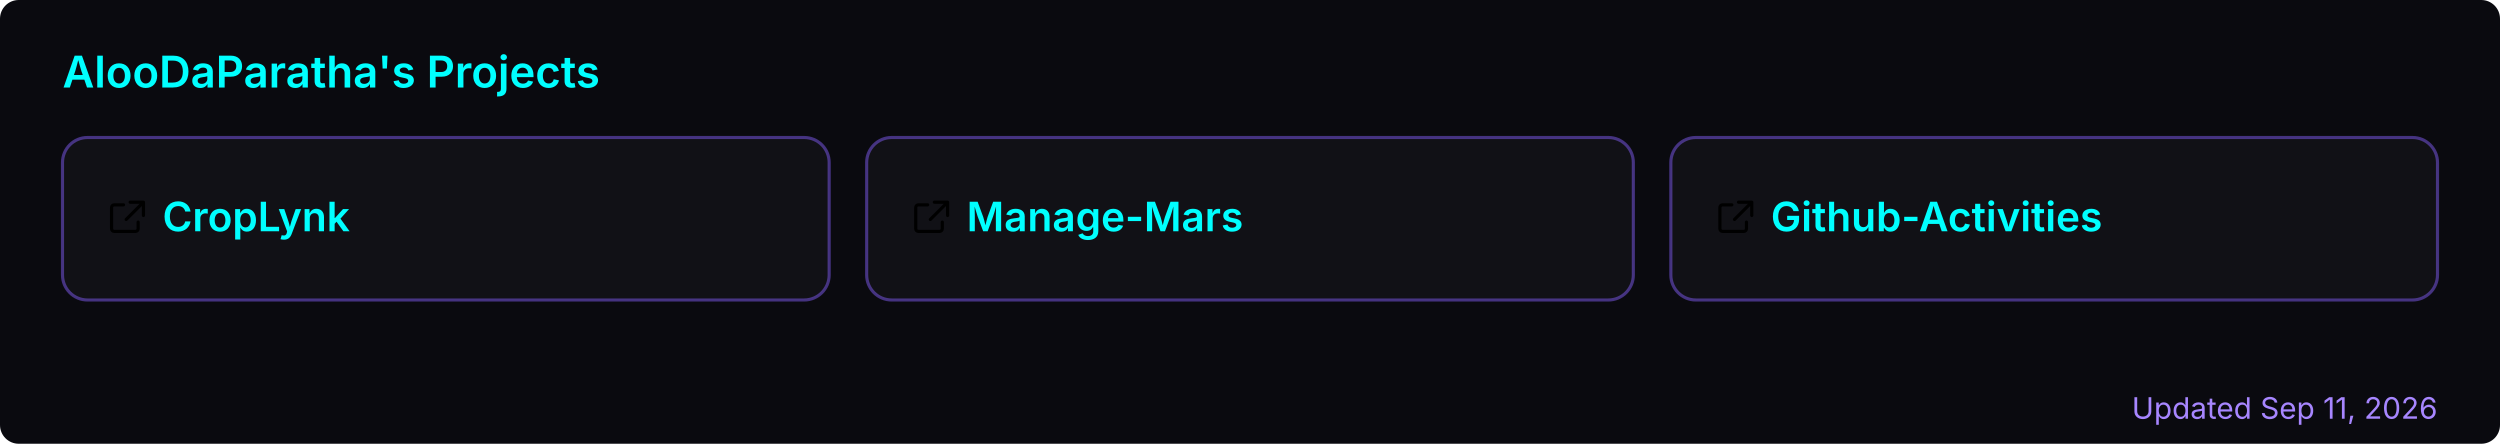
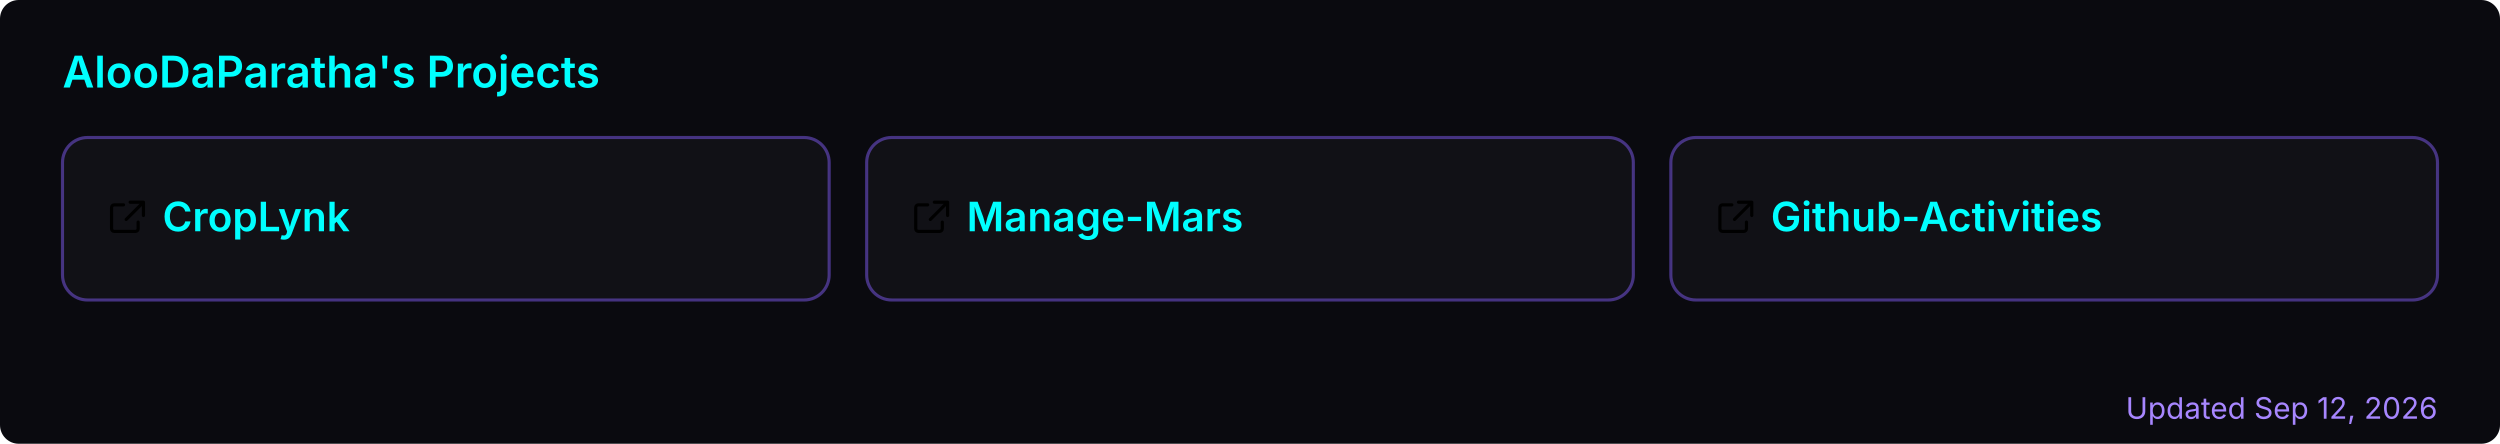
<svg xmlns="http://www.w3.org/2000/svg" width="800" height="142" viewBox="0 0 800 142" role="img" aria-label="AlooDaParatha's pinned GitHub projects">
  <rect width="800" height="142" rx="6" fill="#0a0a0f" />
  <text x="20" y="28" font-size="14" font-weight="600" fill="#00ffff" font-family="-apple-system,BlinkMacSystemFont,'Segoe UI',sans-serif">AlooDaParatha's Projects</text>
  <a href="https://github.com/AlooDaParatha/CropLynk" target="_blank">
    <g>
      <rect x="20" y="44" width="245.333" height="52" rx="8" fill="rgba(255,255,255,0.03)" stroke="rgba(127,90,240,0.5)" stroke-width="1" />
      <g fill="#00ffff" transform="translate(34,63) scale(0.85)">
        <path d="M6.5 3H3a1 1 0 0 0-1 1v8a1 1 0 0 0 1 1h8a1 1 0 0 0 1-1V9.5M9 2h5v5M13.5 2.5l-6 6" fill="none" stroke="currentColor" stroke-width="1.2" stroke-linecap="round" stroke-linejoin="round" />
      </g>
      <text x="52" y="74" font-size="13" font-weight="600" fill="#00ffff" font-family="-apple-system,BlinkMacSystemFont,'Segoe UI',sans-serif">CropLynk</text>
    </g>
  </a>
  <a href="https://github.com/AlooDaParatha/Manage-Mars" target="_blank">
    <g>
      <rect x="277.333" y="44" width="245.333" height="52" rx="8" fill="rgba(255,255,255,0.03)" stroke="rgba(127,90,240,0.5)" stroke-width="1" />
      <g fill="#00ffff" transform="translate(291.3333,63) scale(0.85)">
        <path d="M6.5 3H3a1 1 0 0 0-1 1v8a1 1 0 0 0 1 1h8a1 1 0 0 0 1-1V9.5M9 2h5v5M13.5 2.5l-6 6" fill="none" stroke="currentColor" stroke-width="1.2" stroke-linecap="round" stroke-linejoin="round" />
      </g>
      <text x="309.333" y="74" font-size="13" font-weight="600" fill="#00ffff" font-family="-apple-system,BlinkMacSystemFont,'Segoe UI',sans-serif">Manage-Mars</text>
    </g>
  </a>
  <a href="https://github.com/AlooDaParatha/Github-Activities" target="_blank">
    <g>
      <rect x="534.667" y="44" width="245.333" height="52" rx="8" fill="rgba(255,255,255,0.03)" stroke="rgba(127,90,240,0.5)" stroke-width="1" />
      <g fill="#00ffff" transform="translate(548.6667,63) scale(0.85)">
        <path d="M6.5 3H3a1 1 0 0 0-1 1v8a1 1 0 0 0 1 1h8a1 1 0 0 0 1-1V9.5M9 2h5v5M13.5 2.5l-6 6" fill="none" stroke="currentColor" stroke-width="1.2" stroke-linecap="round" stroke-linejoin="round" />
      </g>
      <text x="566.667" y="74" font-size="13" font-weight="600" fill="#00ffff" font-family="-apple-system,BlinkMacSystemFont,'Segoe UI',sans-serif">Github-Activities</text>
    </g>
  </a>
-   <text x="780" y="134" font-size="9.5" fill="#a786ff" text-anchor="end" font-family="-apple-system,BlinkMacSystemFont,'Segoe UI',sans-serif">Updated Sep 11, 2026</text>
+   <text x="780" y="134" font-size="9.5" fill="#a786ff" text-anchor="end" font-family="-apple-system,BlinkMacSystemFont,'Segoe UI',sans-serif">Updated Sep 12, 2026</text>
</svg>
